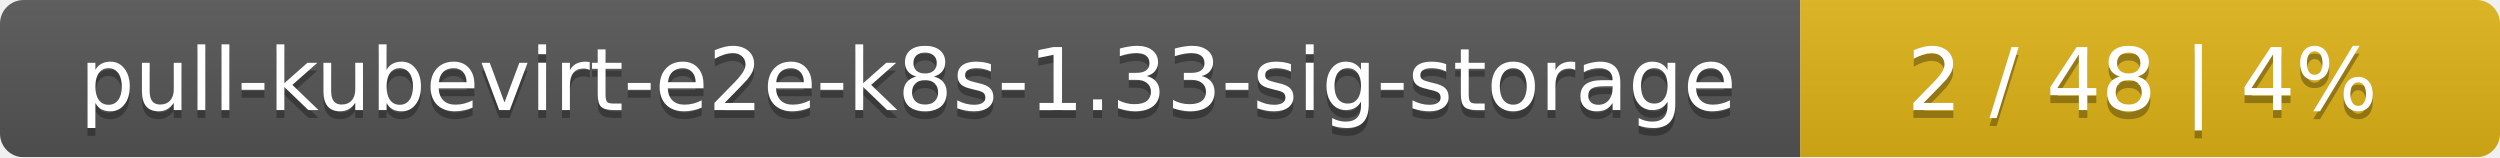
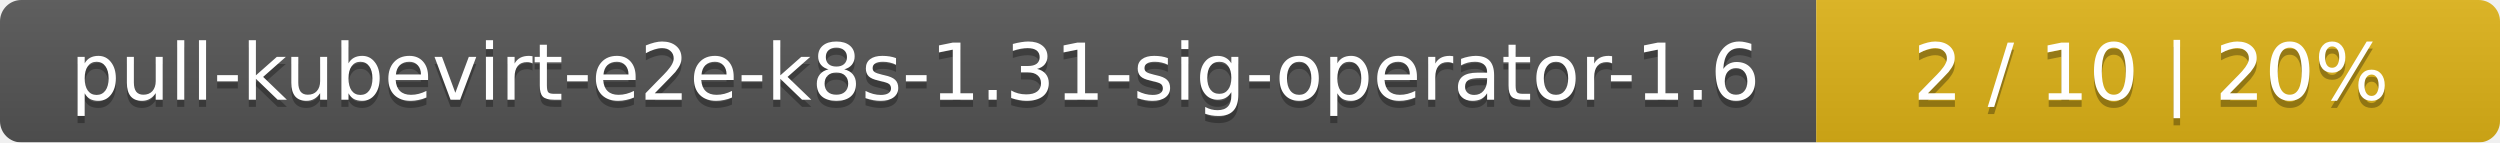
- <svg xmlns="http://www.w3.org/2000/svg" width="318" height="20">
+ <svg xmlns="http://www.w3.org/2000/svg" width="351" height="20">
  <linearGradient id="smooth" x2="0" y2="100%">
    <stop offset="0" stop-color="#bbb" stop-opacity=".1" />
    <stop offset="1" stop-opacity=".1" />
  </linearGradient>
  <mask id="round">
-     <rect width="318" height="20" rx="3" fill="#fff" />
+     <rect width="351" height="20" rx="3" fill="#fff" />
  </mask>
  <g mask="url(#round)">
-     <rect width="229" height="20" fill="#555" />
-     <rect x="229" width="89" height="20" fill="#dfb317" />
-     <rect width="318" height="20" fill="url(#smooth)" />
+     <rect width="255" height="20" fill="#555" />
+     <rect x="255" width="96" height="20" fill="#dfb317" />
+     <rect width="351" height="20" fill="url(#smooth)" />
  </g>
  <g fill="#fff" text-anchor="middle" font-family="DejaVu Sans,Verdana,Geneva,sans-serif" font-size="11">
-     <text x="115.5" y="15" fill="#010101" fill-opacity=".3">pull-kubevirt-e2e-k8s-1.33-sig-storage</text>
-     <text x="115.5" y="14">pull-kubevirt-e2e-k8s-1.33-sig-storage</text>
-     <text x="272.5" y="15" fill="#010101" fill-opacity=".3">2 / 48    |    4%</text>
-     <text x="272.5" y="14">2 / 48    |    4%</text>
+     <text x="128.5" y="15" fill="#010101" fill-opacity=".3">pull-kubevirt-e2e-k8s-1.31-sig-operator-1.6</text>
+     <text x="128.5" y="14">pull-kubevirt-e2e-k8s-1.31-sig-operator-1.6</text>
+     <text x="302" y="15" fill="#010101" fill-opacity=".3">2 / 10    |    20%</text>
+     <text x="302" y="14">2 / 10    |    20%</text>
  </g>
</svg>
